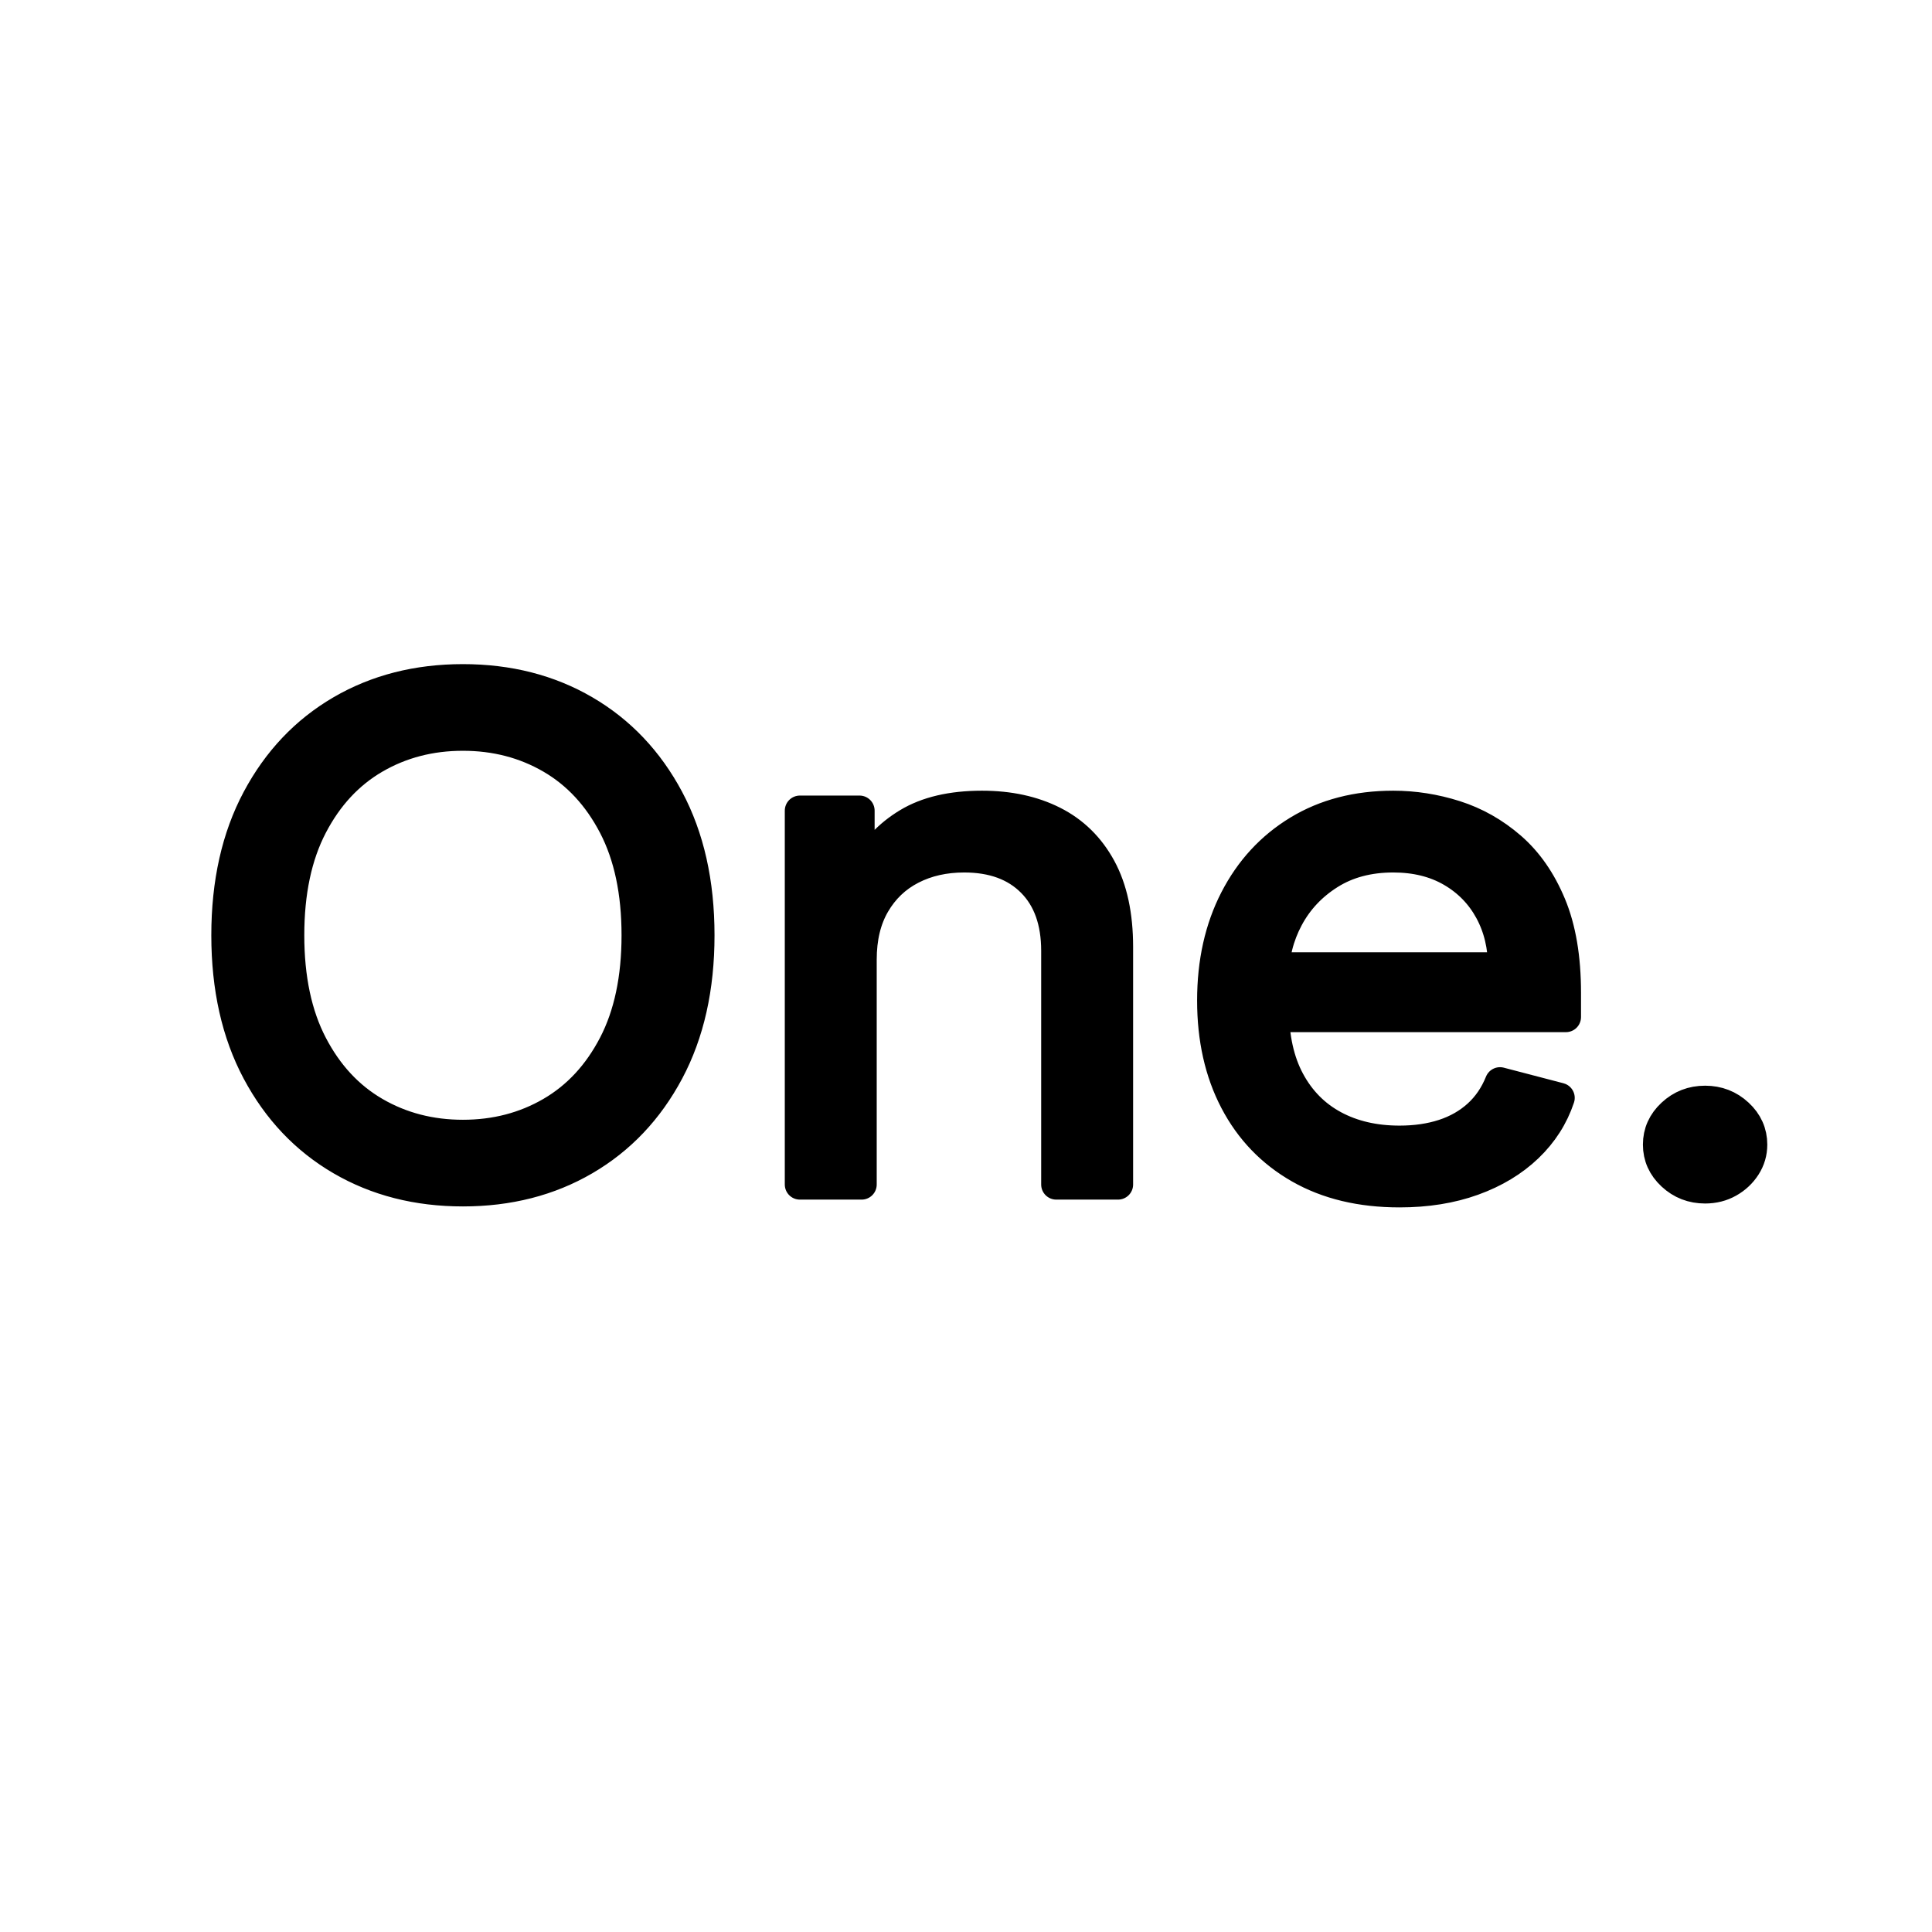
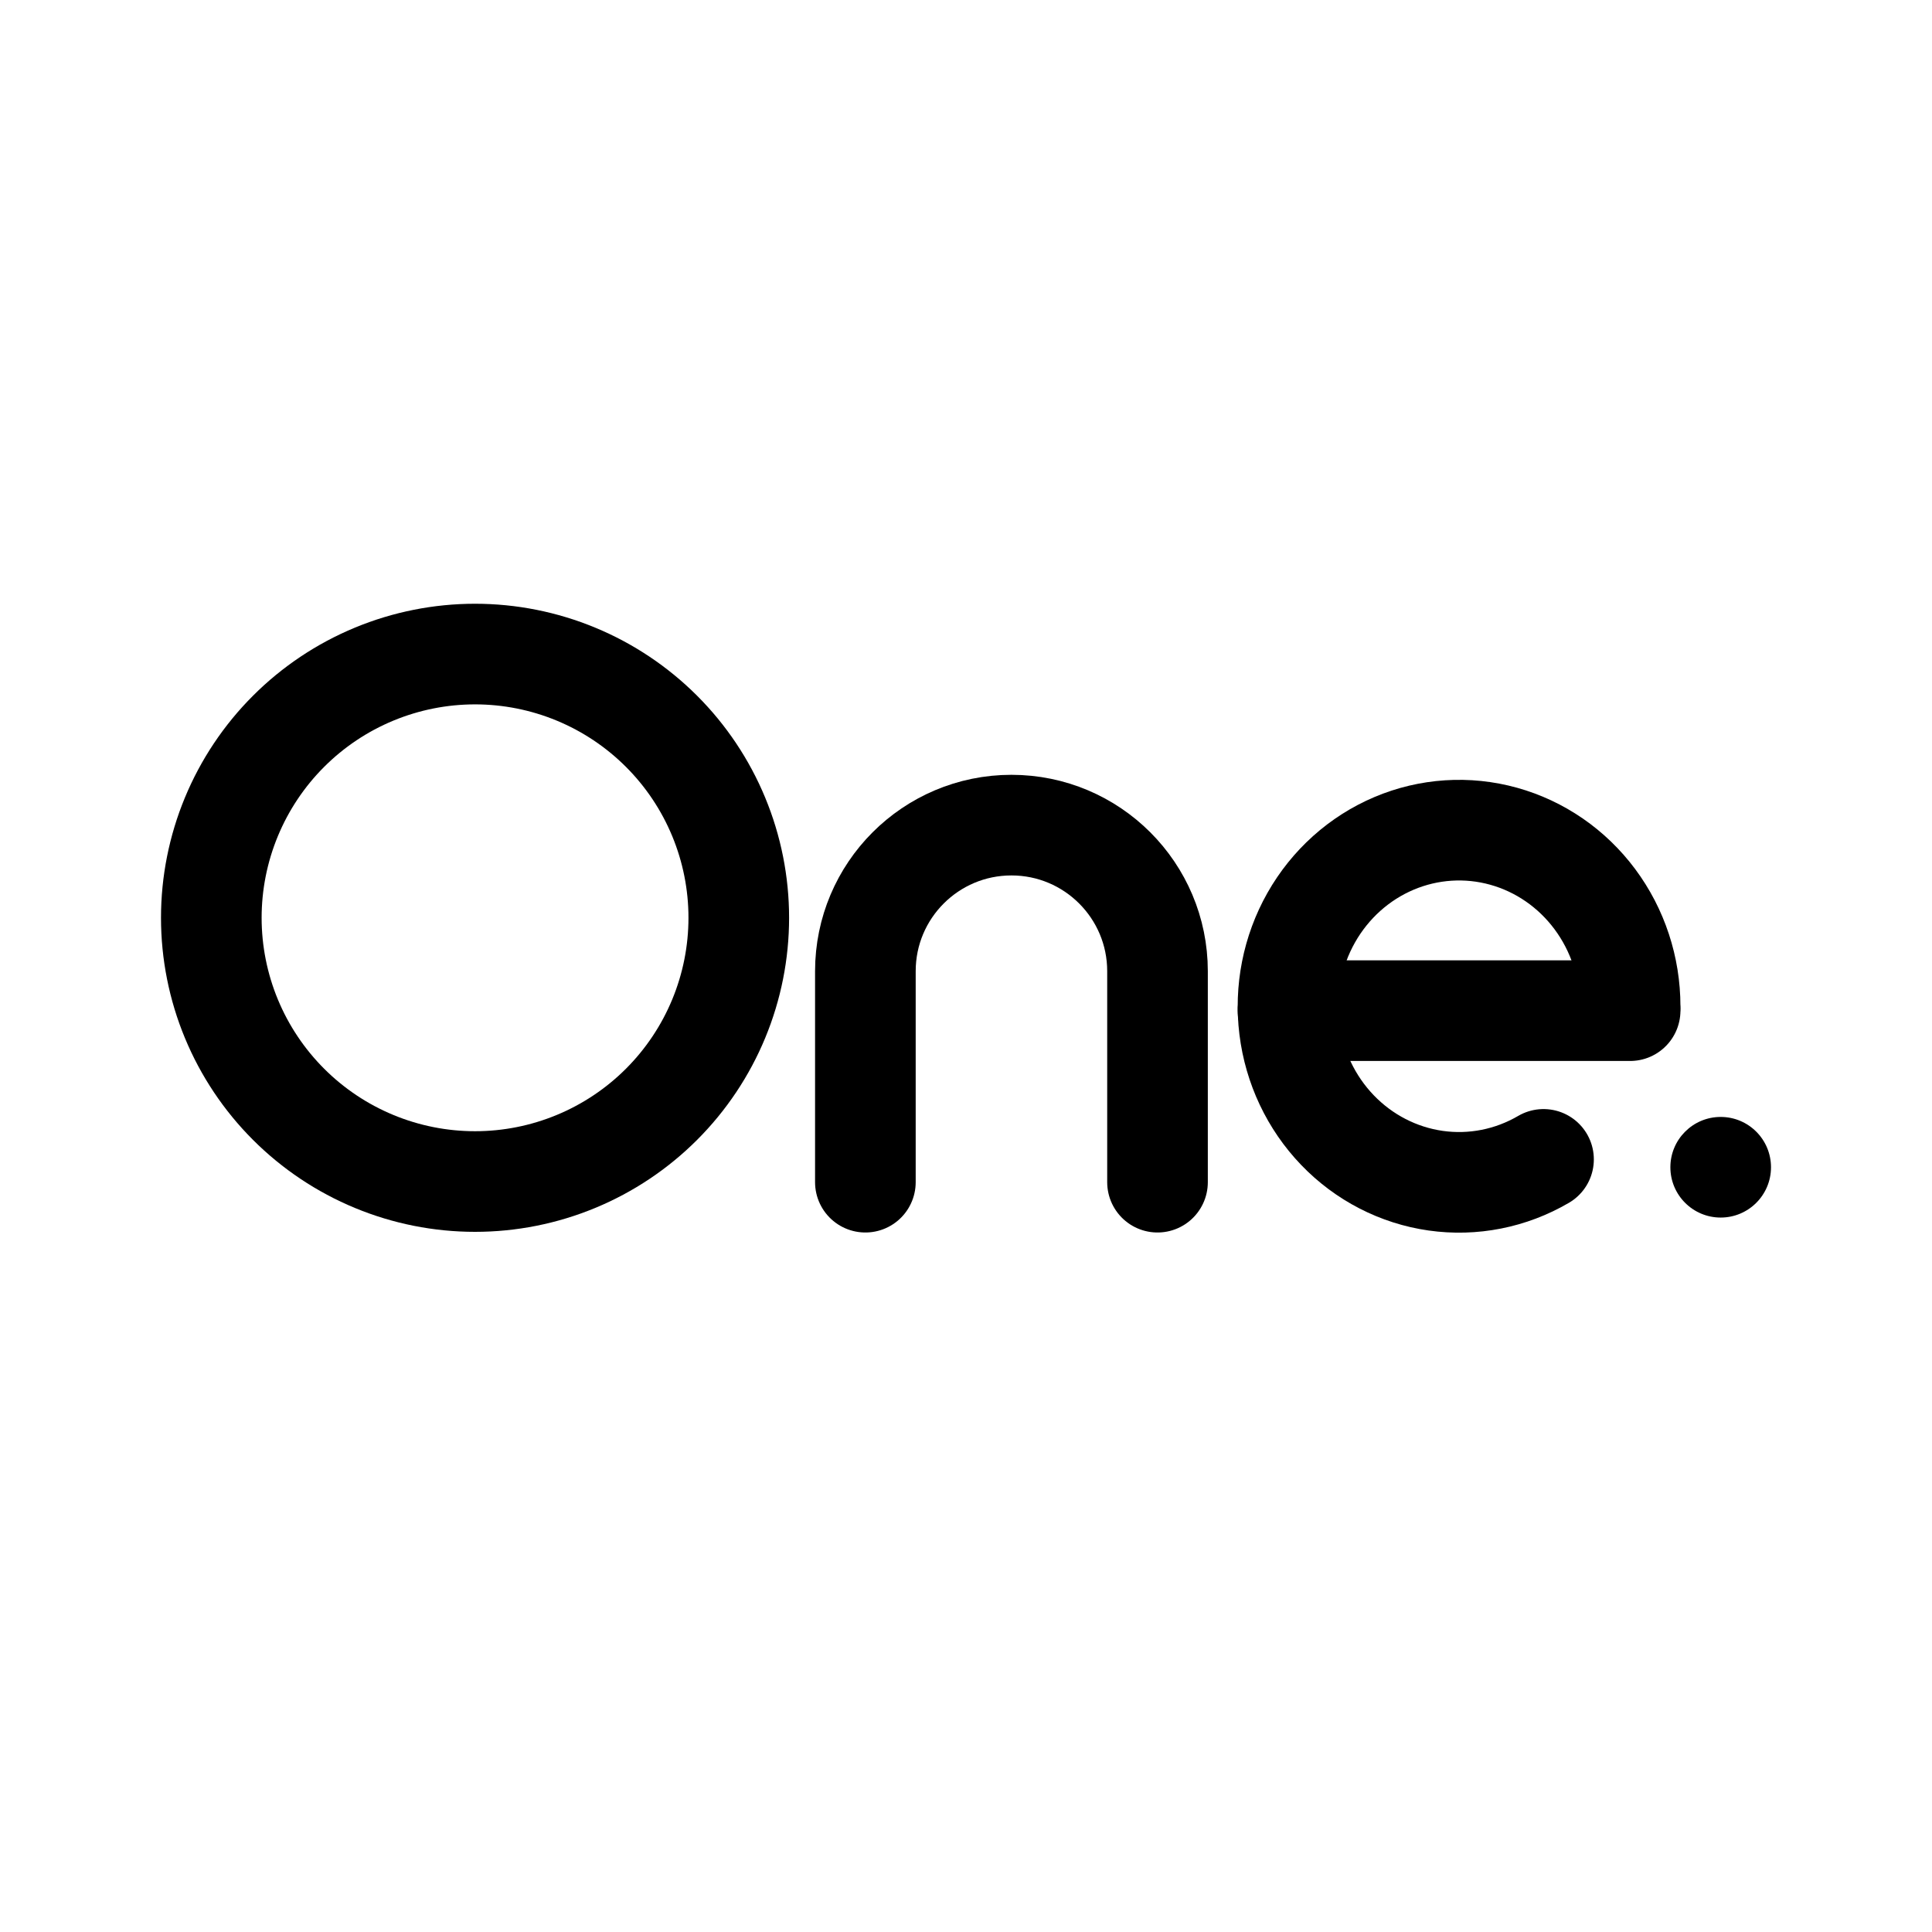
- <svg xmlns="http://www.w3.org/2000/svg" version="1.1" viewBox="0 0 192 192" width="192" height="192" style="stroke:none;stroke-linecap:butt;stroke-linejoin:miter;stroke-width:1;stroke-dasharray:none;fill:#000000;fill-opacity:1;fill-rule:evenodd" font-family="Arial" font-size="15px">
-   <path id="Text" d="M69.508,92.947C69.508,98.171 68.494,102.686 66.466,106.492C64.438,110.298 61.656,113.233 58.12,115.297C54.584,117.361 50.545,118.393 46.004,118.393C41.462,118.393 37.424,117.361 33.888,115.297C30.352,113.233 27.57,110.298 25.542,106.492C23.514,102.686 22.5,98.171 22.5,92.947C22.5,87.722 23.514,83.207 25.542,79.401C27.57,75.595 30.352,72.66 33.888,70.596C37.424,68.532 41.462,67.5 46.004,67.5C50.545,67.5 54.584,68.532 58.12,70.596C61.656,72.66 64.438,75.595 66.466,79.401C68.494,83.207 69.508,87.722 69.508,92.947zM63.268,92.947C63.268,88.657 62.501,85.037 60.967,82.086C59.433,79.135 57.361,76.901 54.753,75.385C52.144,73.87 49.228,73.112 46.004,73.112C42.78,73.112 39.864,73.87 37.255,75.385C34.646,76.901 32.575,79.135 31.041,82.086C29.507,85.037 28.74,88.657 28.74,92.947C28.74,97.236 29.507,100.856 31.041,103.807C32.575,106.758 34.646,108.992 37.255,110.507C39.864,112.023 42.78,112.781 46.004,112.781C49.228,112.781 52.144,112.023 54.753,110.507C57.361,108.992 59.433,106.758 60.967,103.807C62.501,100.856 63.268,97.236 63.268,92.947zM85.627,95.365L85.627,117.716L79.492,117.716L79.492,80.562L85.419,80.562L85.419,86.367L85.939,86.367C86.876,84.481 88.297,82.961 90.204,81.808C92.11,80.655 94.571,80.078 97.587,80.078C100.291,80.078 102.657,80.59 104.685,81.614C106.713,82.638 108.291,84.186 109.417,86.258C110.544,88.331 111.107,90.947 111.107,94.108L111.107,117.716L104.971,117.716L104.971,94.495C104.971,91.576 104.157,89.298 102.527,87.661C100.898,86.025 98.662,85.206 95.819,85.206C93.861,85.206 92.115,85.601 90.581,86.391C89.046,87.181 87.838,88.335 86.954,89.85C86.07,91.366 85.627,93.204 85.627,95.365zM139.083,118.49C135.235,118.49 131.92,117.696 129.138,116.107C126.356,114.519 124.216,112.293 122.716,109.431C121.217,106.569 120.467,103.235 120.467,99.429C120.467,95.623 121.217,92.265 122.716,89.355C124.216,86.444 126.313,84.17 129.008,82.533C131.703,80.897 134.854,80.078 138.459,80.078C140.539,80.078 142.593,80.401 144.621,81.046C146.649,81.691 148.495,82.735 150.159,84.178C151.823,85.621 153.149,87.528 154.137,89.899C155.125,92.269 155.619,95.188 155.619,98.655L155.619,101.074L124.835,101.074L124.835,96.139L149.379,96.139C149.379,94.043 148.933,92.172 148.04,90.528C147.147,88.883 145.882,87.585 144.244,86.633C142.606,85.682 140.678,85.206 138.459,85.206C136.015,85.206 133.905,85.766 132.128,86.887C130.351,88.008 128.987,89.463 128.033,91.253C127.08,93.043 126.603,94.962 126.603,97.01L126.603,100.3C126.603,103.106 127.127,105.48 128.176,107.424C129.225,109.367 130.685,110.842 132.557,111.85C134.429,112.858 136.605,113.362 139.083,113.362C140.695,113.362 142.155,113.148 143.464,112.721C144.773,112.293 145.904,111.648 146.857,110.786C147.81,109.923 148.547,108.847 149.067,107.556L154.995,109.105C154.371,110.975 153.322,112.616 151.849,114.027C150.376,115.438 148.556,116.534 146.389,117.317C144.222,118.099 141.787,118.49 139.083,118.49zM169.451,118.103C168.168,118.103 167.067,117.675 166.149,116.821C165.23,115.966 164.771,114.942 164.771,113.749C164.771,112.555 165.23,111.531 166.149,110.677C167.067,109.822 168.168,109.395 169.451,109.395C170.733,109.395 171.834,109.822 172.753,110.677C173.672,111.531 174.131,112.555 174.131,113.749C174.131,114.539 173.918,115.265 173.494,115.926C173.069,116.587 172.506,117.115 171.804,117.51C171.102,117.905 170.317,118.103 169.451,118.103z" style="stroke:#000000;stroke-linecap:round;stroke-linejoin:round;stroke-width:3;" />
+ <svg xmlns="http://www.w3.org/2000/svg" width="192" height="192" viewBox="0 0 192 192" fill="none">
+   <path d="M162 100C162 96.153 160.769 92.413 158.496 89.359C156.224 86.305 153.037 84.107 149.43 83.105C145.822 82.102 141.993 82.352 138.537 83.814C135.08 85.277 132.189 87.871 130.308 91.195C128.428 94.52 127.665 98.39 128.136 102.206C128.607 106.022 130.286 109.572 132.914 112.307C135.542 115.042 138.973 116.809 142.675 117.336C146.377 117.862 150.144 117.118 153.394 115.218" stroke="black" stroke-width="10" stroke-linecap="round" stroke-linejoin="round" />
+   <path d="M162 100.438H128" stroke="black" stroke-width="10" stroke-linecap="round" />
+   <path d="M73.419 91.21C73.419 94.652 72.741 98.06 71.424 101.24C70.107 104.42 68.177 107.309 65.743 109.743C63.309 112.177 60.42 114.107 57.24 115.424C54.06 116.741 50.652 117.419 47.21 117.419C43.768 117.419 40.36 116.741 37.18 115.424C34 114.107 31.11 112.177 28.677 109.743C26.243 107.309 24.312 104.42 22.995 101.24C21.678 98.06 21 94.652 21 91.21C21 87.768 21.678 84.36 22.995 81.18C24.312 78 26.243 75.11 28.677 72.677C31.11 70.243 34 68.312 37.18 66.995C40.36 65.678 43.768 65 47.21 65C50.652 65 54.06 65.678 57.24 66.995C60.42 68.312 63.309 70.243 65.743 72.677C68.177 75.11 70.107 78 71.424 81.18C72.741 84.36 73.419 87.768 73.419 91.21L73.419 91.21Z" stroke="black" stroke-width="10" stroke-linecap="round" stroke-linejoin="round" />
+   <circle cx="171" cy="116" r="5" fill="black" />
+   <path d="M115.032 117.484V96.516C115.032 88.499 108.533 82 100.516 82C92.499 82 86 88.499 86 96.516V117.484" stroke="black" stroke-width="10" stroke-linecap="round" />
</svg>
